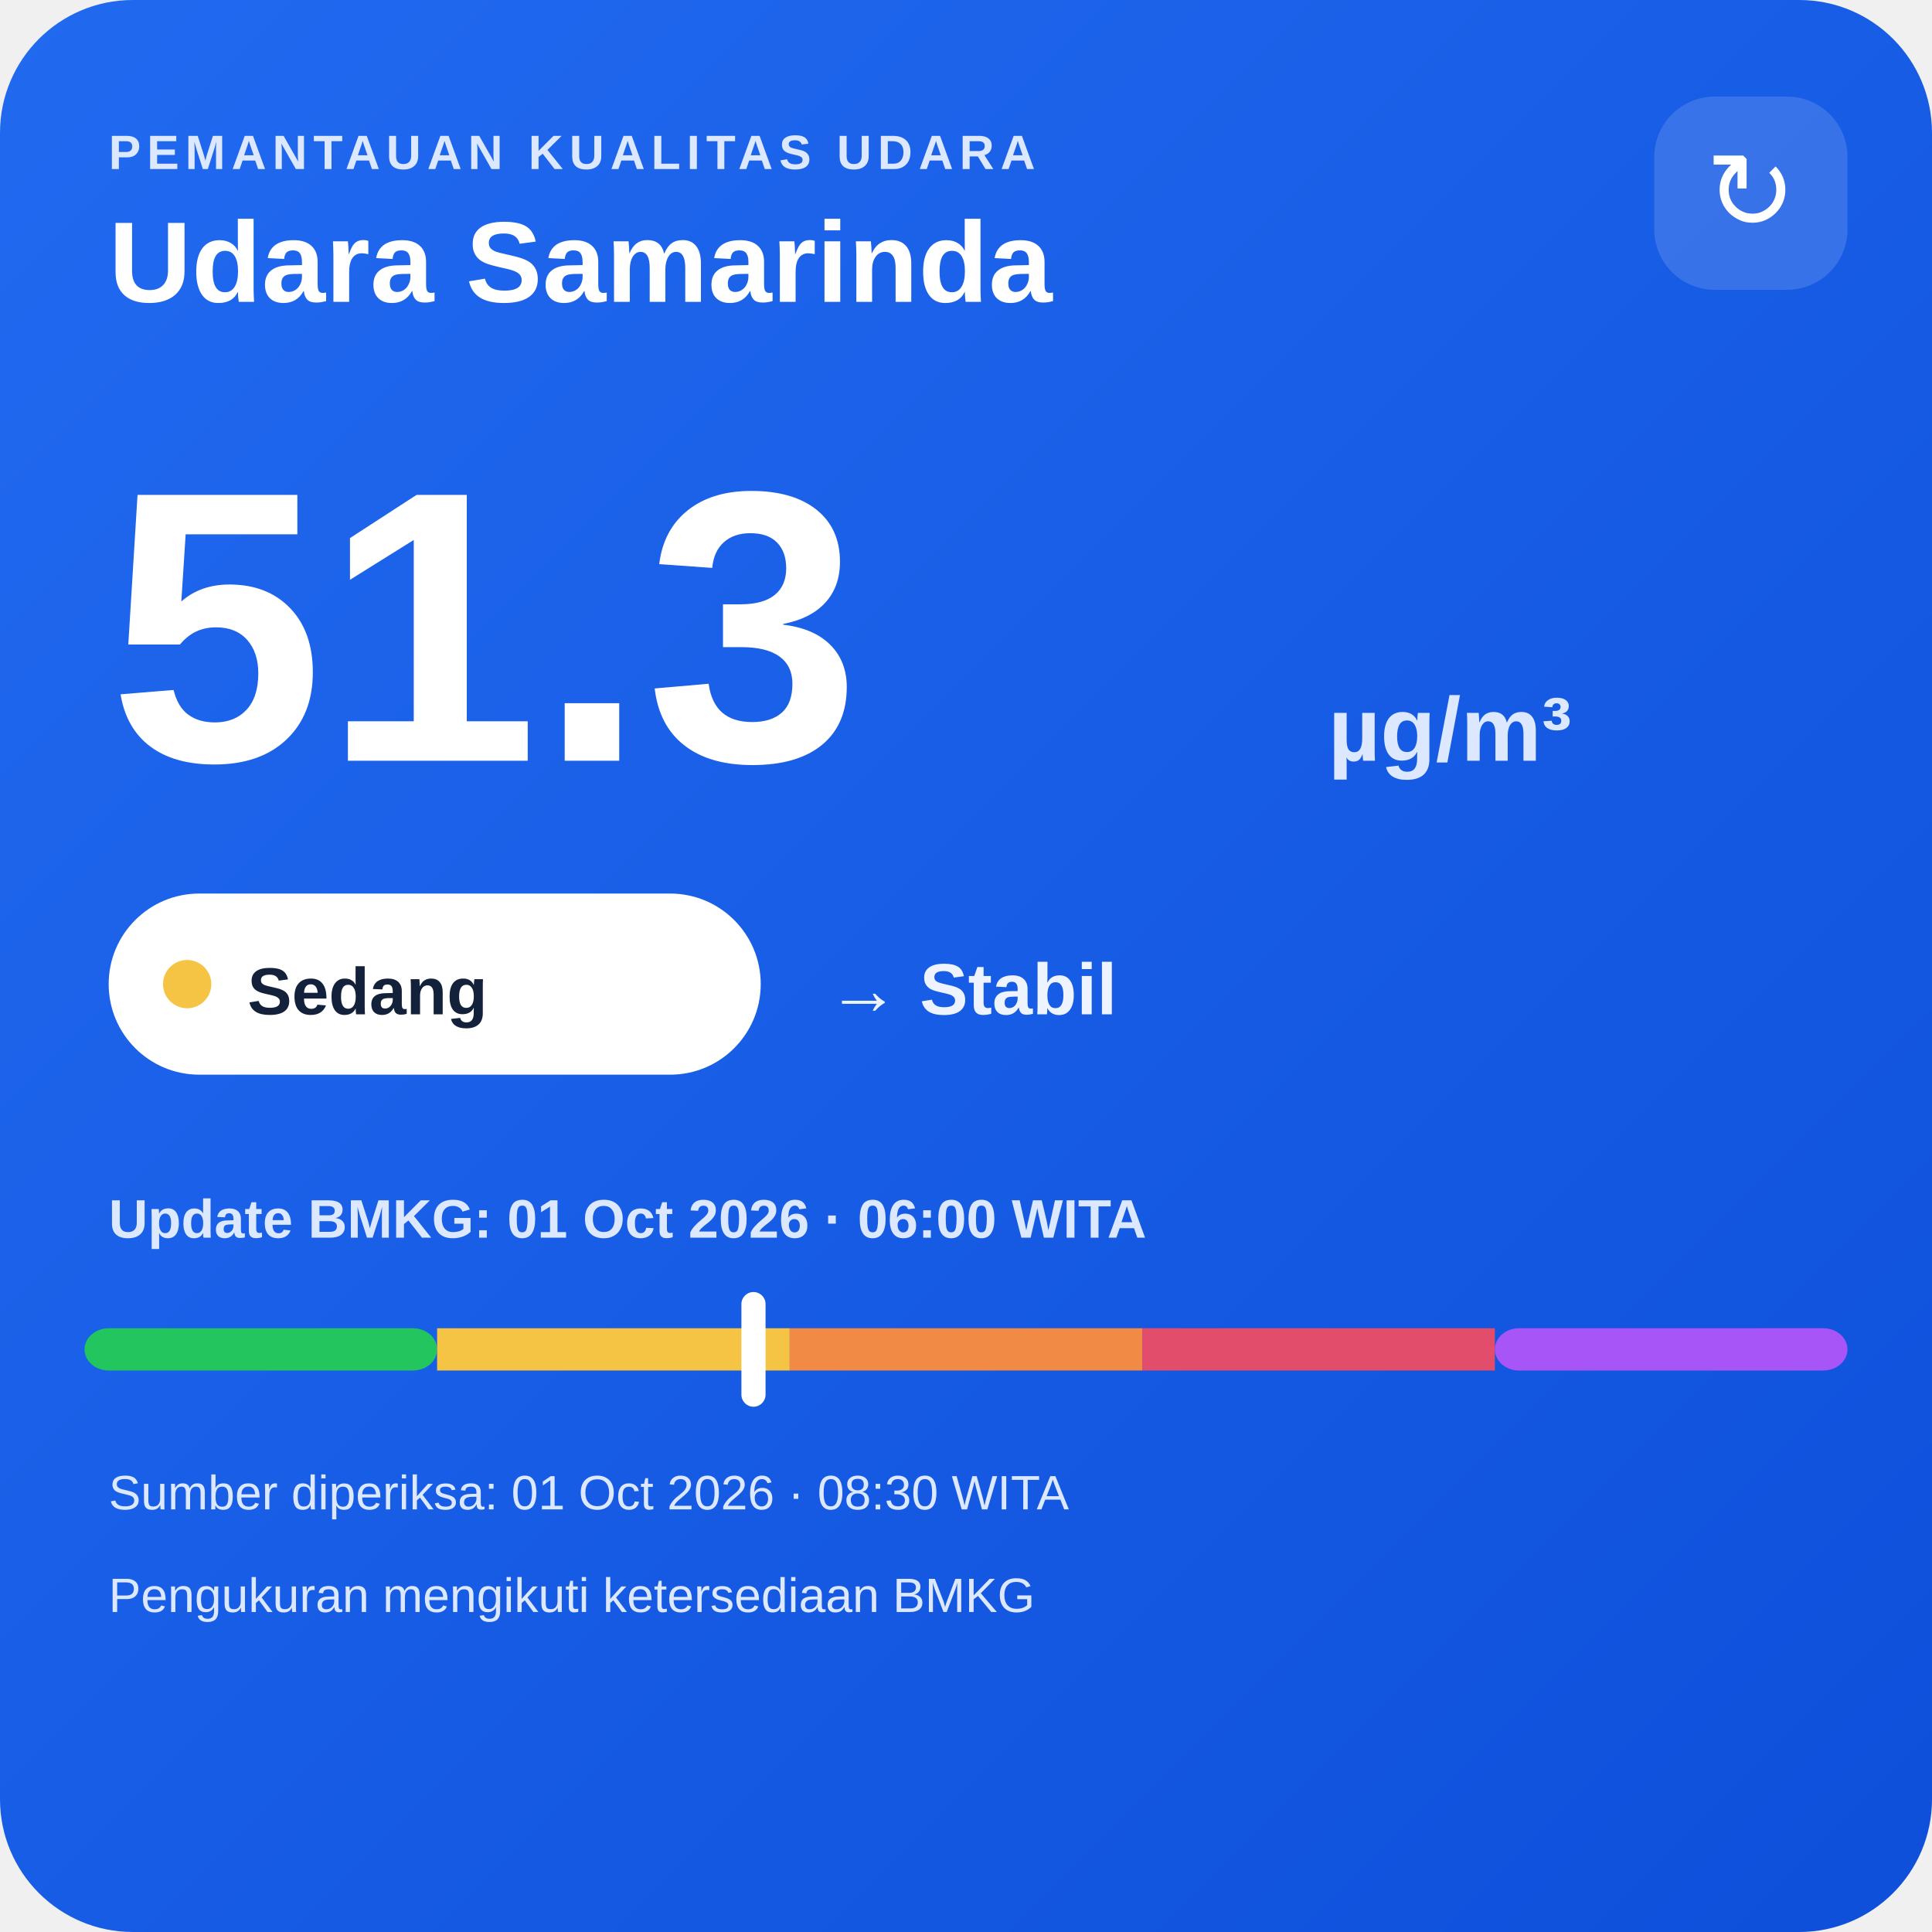
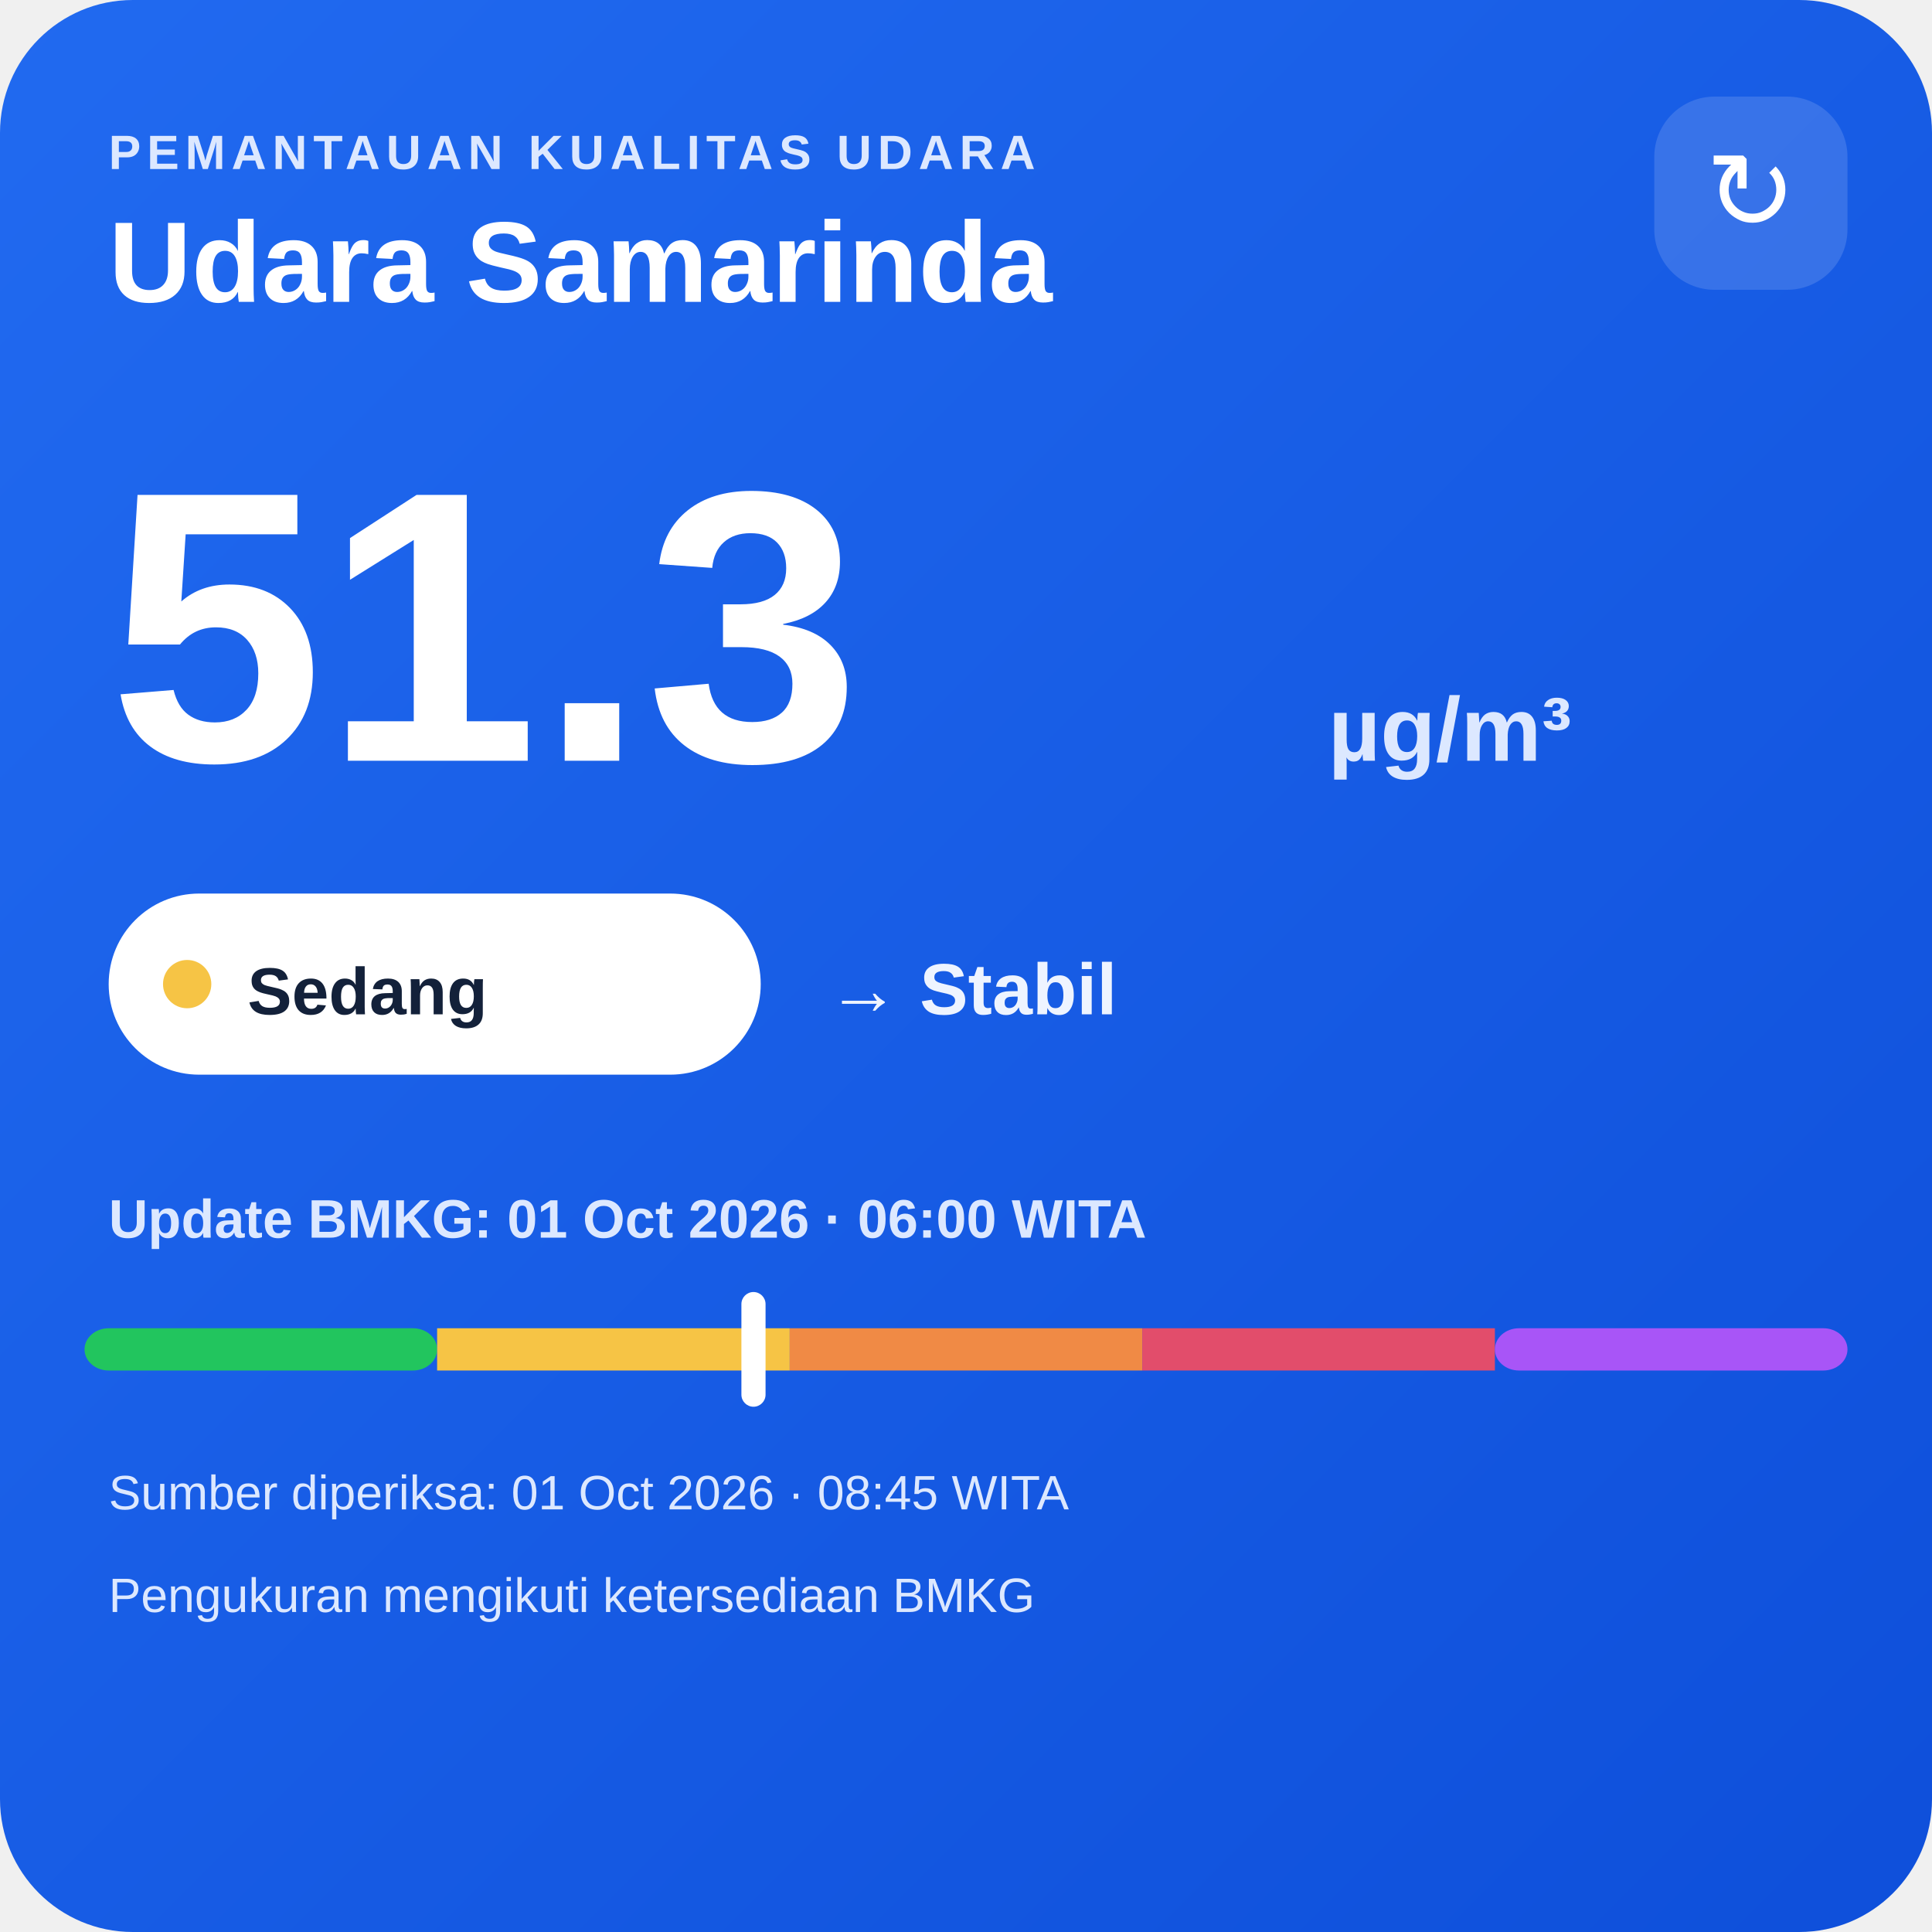
<svg xmlns="http://www.w3.org/2000/svg" width="320" height="320" viewBox="0 0 320 320">
  <defs>
    <linearGradient id="bg" x1="0" y1="0" x2="1" y2="1">
      <stop offset="0" stop-color="#216af0" />
      <stop offset="1" stop-color="#0e4fda" />
    </linearGradient>
  </defs>
  <rect width="320" height="320" rx="22" fill="url(#bg)" />
  <text x="18" y="28" fill="#dce8ff" font-family="Arial,sans-serif" font-size="8" font-weight="700" letter-spacing="1">PEMANTAUAN KUALITAS UDARA</text>
  <text x="18" y="50" fill="#ffffff" font-family="Arial,sans-serif" font-size="19" font-weight="700">Udara Samarinda</text>
  <rect x="274" y="16" width="32" height="32" rx="10" fill="#ffffff" fill-opacity=".14" />
  <text x="290" y="38" text-anchor="middle" fill="#ffffff" font-family="Arial,sans-serif" font-size="18">↻</text>
  <text x="18" y="126" fill="#ffffff" font-family="Arial,sans-serif" font-size="64" font-weight="800">51.3</text>
  <text x="220" y="126" fill="#dce8ff" font-family="Arial,sans-serif" font-size="15" font-weight="700">µg/m³</text>
  <rect x="18" y="148" width="108" height="30" rx="15" fill="#ffffff" />
  <circle cx="31" cy="163" r="4" fill="#f6c445" />
  <text x="41" y="168" fill="#13213a" font-family="Arial,sans-serif" font-size="11" font-weight="700">Sedang</text>
  <text x="137" y="168" fill="#eef4ff" font-family="Arial,sans-serif" font-size="12" font-weight="700">→ Stabil</text>
  <text x="18" y="205" fill="#dce8ff" font-family="Arial,sans-serif" font-size="9" font-weight="700">Update BMKG: 01 Oct 2026 · 06:00 WITA</text>
  <rect x="14" y="220" width="58.4" height="7" rx="4" fill="#22c55e" />
  <rect x="72.4" y="220" width="58.4" height="7" fill="#f6c445" />
  <rect x="130.8" y="220" width="58.4" height="7" fill="#f08a45" />
  <rect x="189.2" y="220" width="58.4" height="7" fill="#e24d6b" />
  <rect x="247.6" y="220" width="58.4" height="7" rx="4" fill="#a855f7" />
  <rect x="122.8" y="214" width="4" height="19" rx="2" fill="#ffffff" />
-   <text x="18" y="250" fill="#dce8ff" font-family="Arial,sans-serif" font-size="8">Sumber diperiksa: 01 Oct 2026 · 08:30 WITA</text>
+   <text x="18" y="250" fill="#dce8ff" font-family="Arial,sans-serif" font-size="8">Sumber diperiksa: 01 Oct 2026 · 08:45 WITA</text>
  <text x="18" y="267" fill="#dce8ff" font-family="Arial,sans-serif" font-size="8">Pengukuran mengikuti ketersediaan BMKG</text>
</svg>
